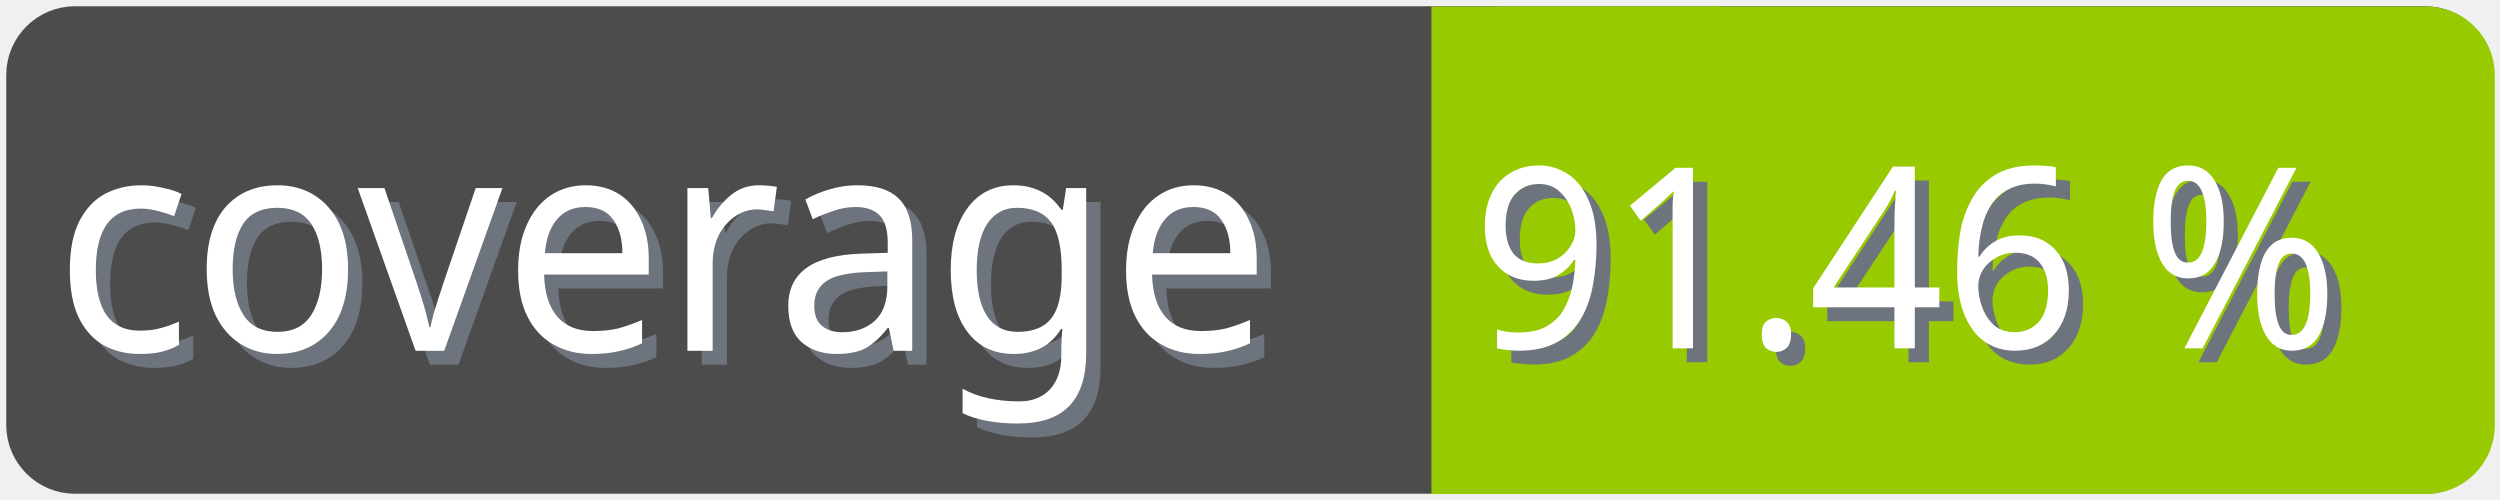
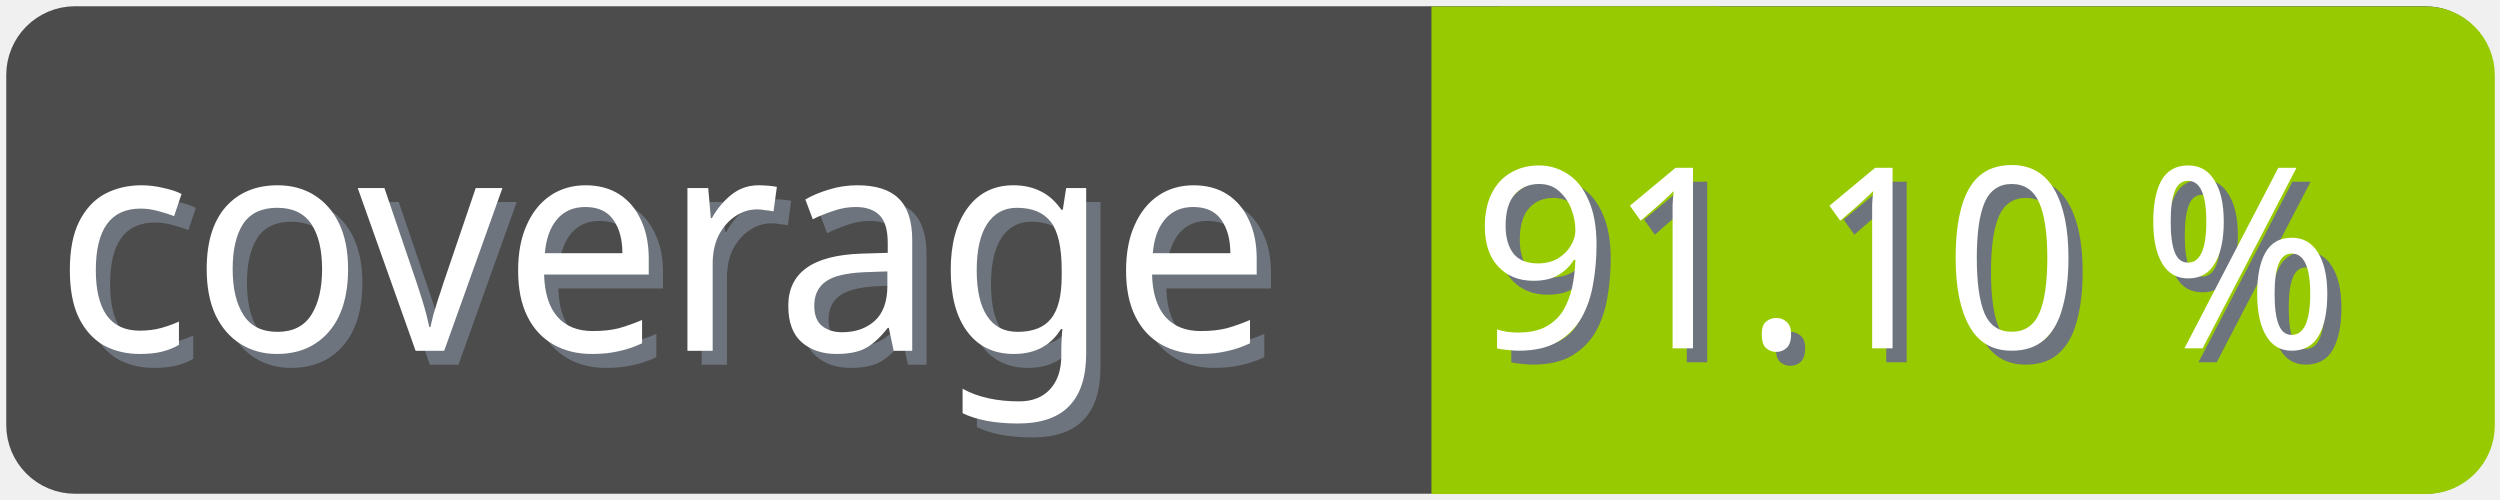
<svg xmlns="http://www.w3.org/2000/svg" width="100" height="20">
  <g>
    <rect fill="none" id="canvas_background" height="22" width="102" y="-1" x="-1" />
  </g>
  <g>
    <rect rx="2" id="svg_1" height="18" width="98" y="1" x="1" stroke-width="1.5" stroke="#4c4c4c" fill="#4c4c4c" />
    <text transform="matrix(0.95, 0, 0, 1.01133, 0.0809801, -0.0237383)" font-weight="normal" xml:space="preserve" text-anchor="start" font-family="'Trebuchet MS', Gadget, sans-serif" font-size="12" id="svg_8" y="14.45" x="2.8" stroke-width="0" stroke="#4c4c4c" fill="#6e747d">coverage</text>
    <text transform="matrix(0.95, 0, 0, 1.01133, 0.0809801, -0.0237383)" font-weight="normal" xml:space="preserve" text-anchor="start" font-family="'Trebuchet MS', Gadget, sans-serif" font-size="12" id="svg_3" y="13.9" x="2.2" stroke-width="0" stroke="#4c4c4c" fill="#ffffff">coverage</text>
    <rect rx="2" id="svg_5" height="18" width="40.905" y="1.011" x="58.137" stroke-width="1.5" stroke="#97ca00" fill="#97ca00" />
    <rect id="svg_7" height="18" width="10" y="1.011" x="58.008" stroke-width="1.5" stroke="#97ca00" fill="#97ca00" />
-     <text transform="matrix(0.95, 0, 0, 1.01133, 0.0809801, -0.0237383)" font-weight="normal" xml:space="preserve" text-anchor="end" font-family="'Trebuchet MS', Gadget, sans-serif" font-size="10" id="svg_10" y="14.35" x="99" stroke-width="0" stroke="#4c4c4c" fill="#6e747d">91.46 %</text>
-     <text transform="matrix(0.95, 0, 0, 1.01133, 0.0809801, -0.0237383)" font-weight="normal" xml:space="preserve" text-anchor="end" font-family="'Trebuchet MS', Gadget, sans-serif" font-size="10" id="svg_9" y="13.8" x="98.4" stroke-width="0" stroke="#4c4c4c" fill="#ffffff">91.46 %</text>
+     <text transform="matrix(0.95, 0, 0, 1.01133, 0.0809801, -0.0237383)" font-weight="normal" xml:space="preserve" text-anchor="end" font-family="'Trebuchet MS', Gadget, sans-serif" font-size="10" id="svg_10" y="14.35" x="99" stroke-width="0" stroke="#4c4c4c" fill="#6e747d">91.10 %</text>
+     <text transform="matrix(0.95, 0, 0, 1.01133, 0.0809801, -0.0237383)" font-weight="normal" xml:space="preserve" text-anchor="end" font-family="'Trebuchet MS', Gadget, sans-serif" font-size="10" id="svg_9" y="13.8" x="98.4" stroke-width="0" stroke="#4c4c4c" fill="#ffffff">91.10 %</text>
  </g>
</svg>
